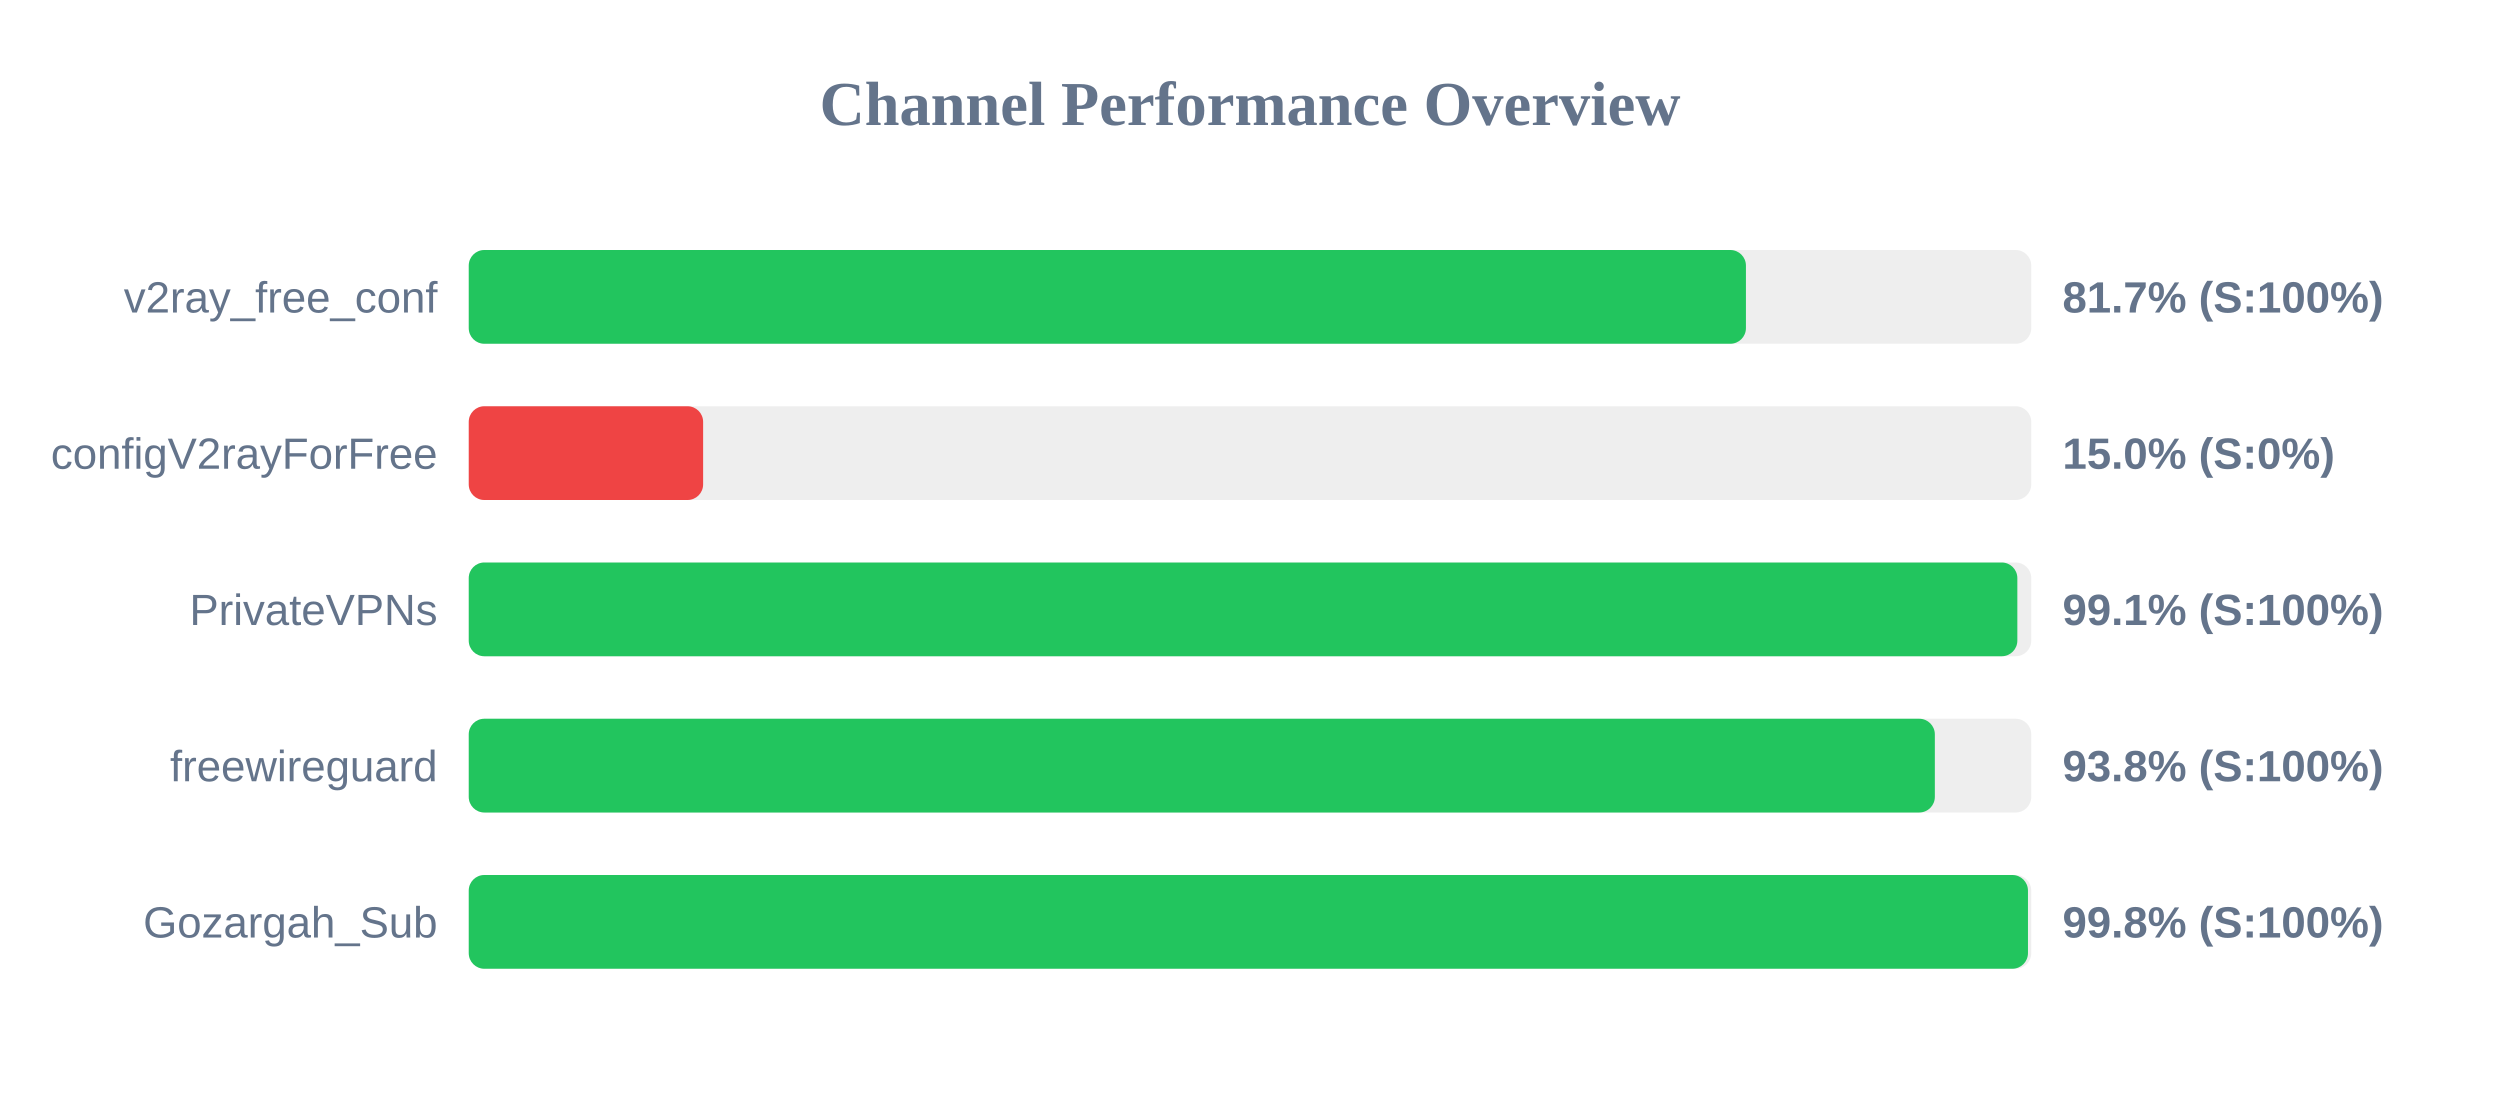
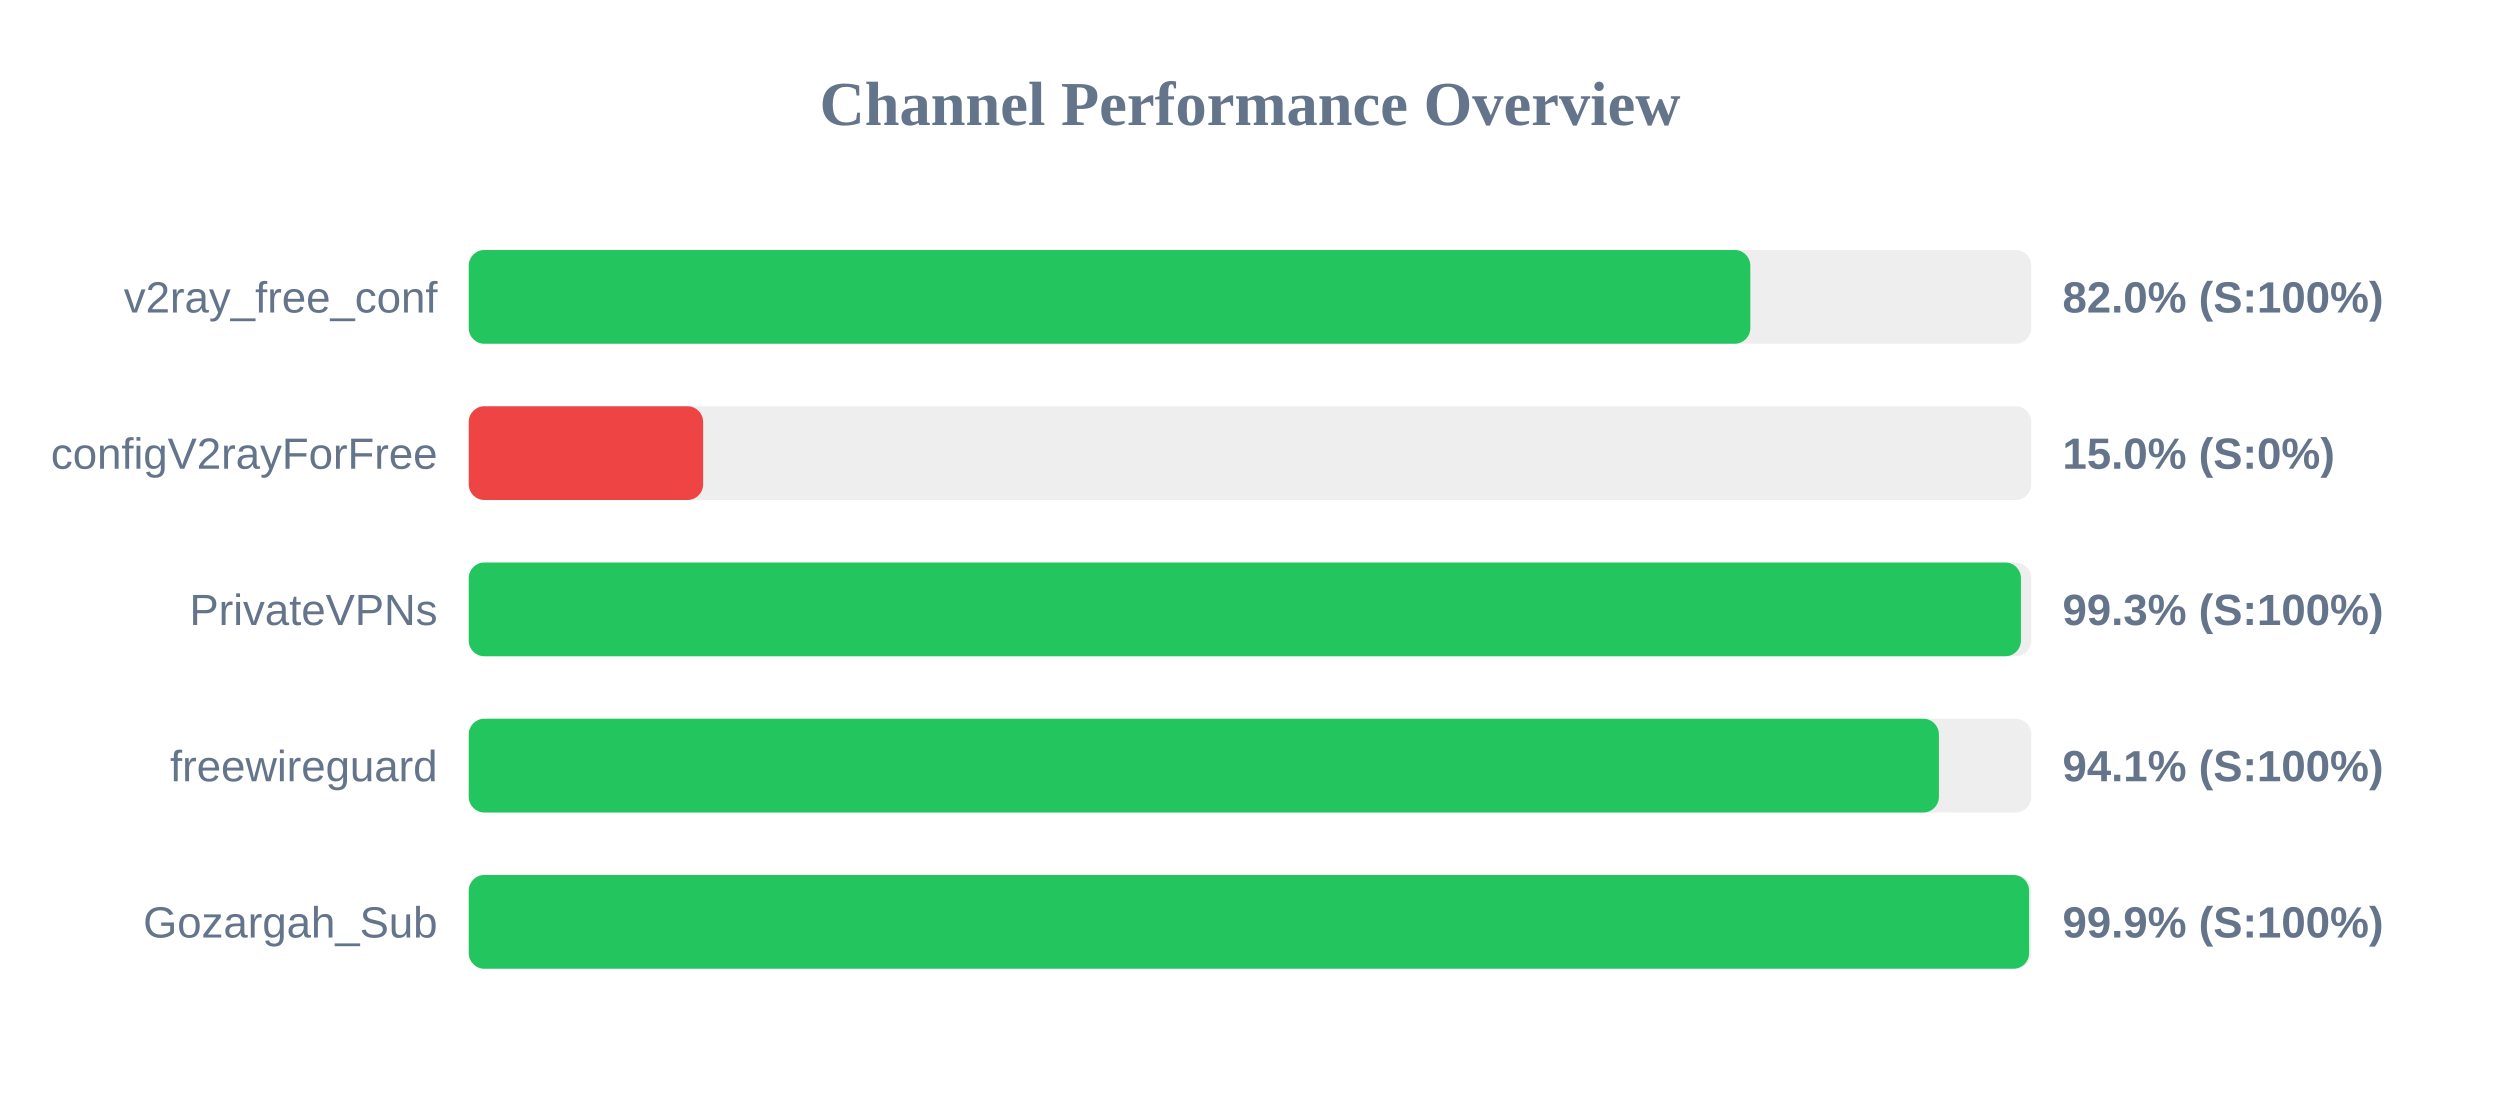
<svg xmlns="http://www.w3.org/2000/svg" width="800" height="350" version="1.1">
  <style>
        .row { font: 14px Arial; fill: #64748b; }
        .score { font: bold 14px Arial; fill: #64748b; }
    </style>
  <text x="400" y="40" text-anchor="middle" font-size="20px" font-weight="bold" fill="#64748b">Channel Performance Overview</text>
  <rect x="150" y="80" width="500" height="30" fill="#eee" rx="5" />
-   <rect x="150" y="80" width="408.7" height="30" fill="#22c55e" rx="5" />
+   <rect x="150" y="80" width="410.1" height="30" fill="#22c55e" rx="5" />
  <text x="140" y="100" text-anchor="end" class="row">v2ray_free_conf</text>
-   <text x="660" y="100" text-anchor="start" class="score">81.7% (S:100%)</text>
+   <text x="660" y="100" text-anchor="start" class="score">82.0% (S:100%)</text>
  <rect x="150" y="130" width="500" height="30" fill="#eee" rx="5" />
  <rect x="150" y="130" width="75.0" height="30" fill="#ef4444" rx="5" />
  <text x="140" y="150" text-anchor="end" class="row">configV2rayForFree</text>
  <text x="660" y="150" text-anchor="start" class="score">15.0% (S:0%)</text>
  <rect x="150" y="180" width="500" height="30" fill="#eee" rx="5" />
-   <rect x="150" y="180" width="495.55" height="30" fill="#22c55e" rx="5" />
+   <rect x="150" y="180" width="496.7" height="30" fill="#22c55e" rx="5" />
  <text x="140" y="200" text-anchor="end" class="row">PrivateVPNs</text>
-   <text x="660" y="200" text-anchor="start" class="score">99.1% (S:100%)</text>
+   <text x="660" y="200" text-anchor="start" class="score">99.3% (S:100%)</text>
  <rect x="150" y="230" width="500" height="30" fill="#eee" rx="5" />
-   <rect x="150" y="230" width="469.15" height="30" fill="#22c55e" rx="5" />
+   <rect x="150" y="230" width="470.45" height="30" fill="#22c55e" rx="5" />
  <text x="140" y="250" text-anchor="end" class="row">freewireguard</text>
-   <text x="660" y="250" text-anchor="start" class="score">93.8% (S:100%)</text>
+   <text x="660" y="250" text-anchor="start" class="score">94.1% (S:100%)</text>
  <rect x="150" y="280" width="500" height="30" fill="#eee" rx="5" />
-   <rect x="150" y="280" width="498.95" height="30" fill="#22c55e" rx="5" />
+   <rect x="150" y="280" width="499.3" height="30" fill="#22c55e" rx="5" />
  <text x="140" y="300" text-anchor="end" class="row">Gozargah_Sub</text>
-   <text x="660" y="300" text-anchor="start" class="score">99.8% (S:100%)</text>
+   <text x="660" y="300" text-anchor="start" class="score">99.9% (S:100%)</text>
</svg>
